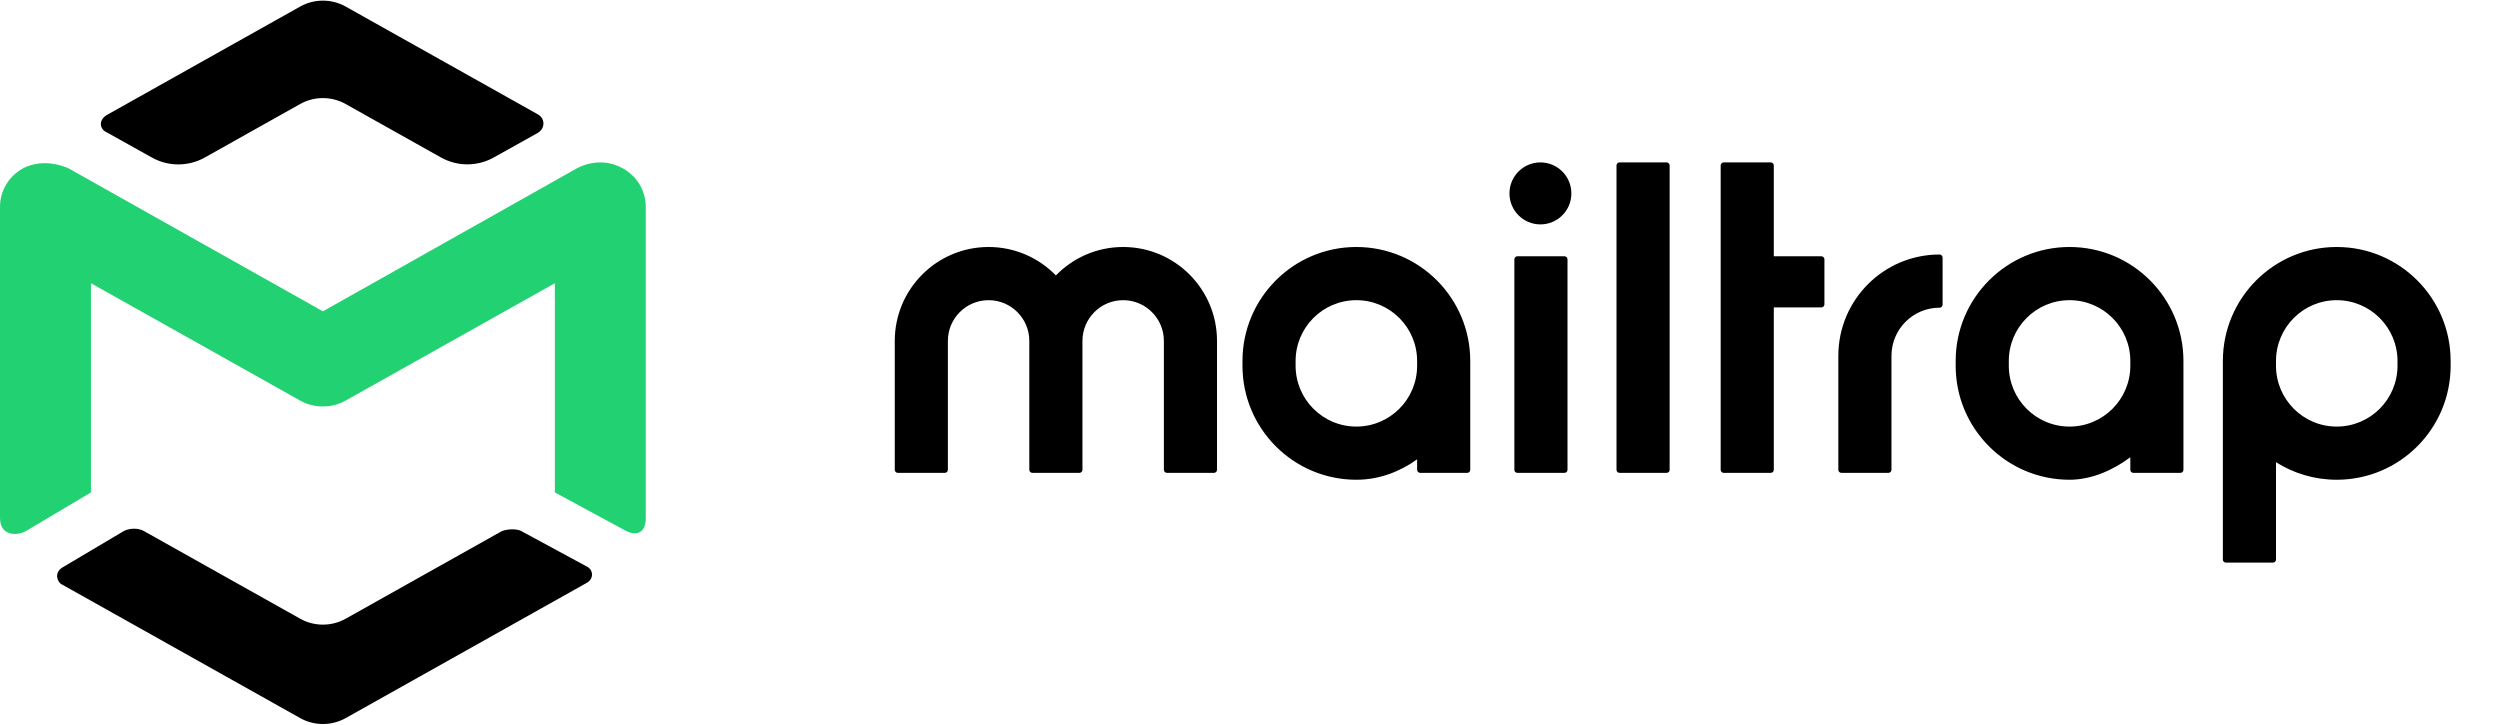
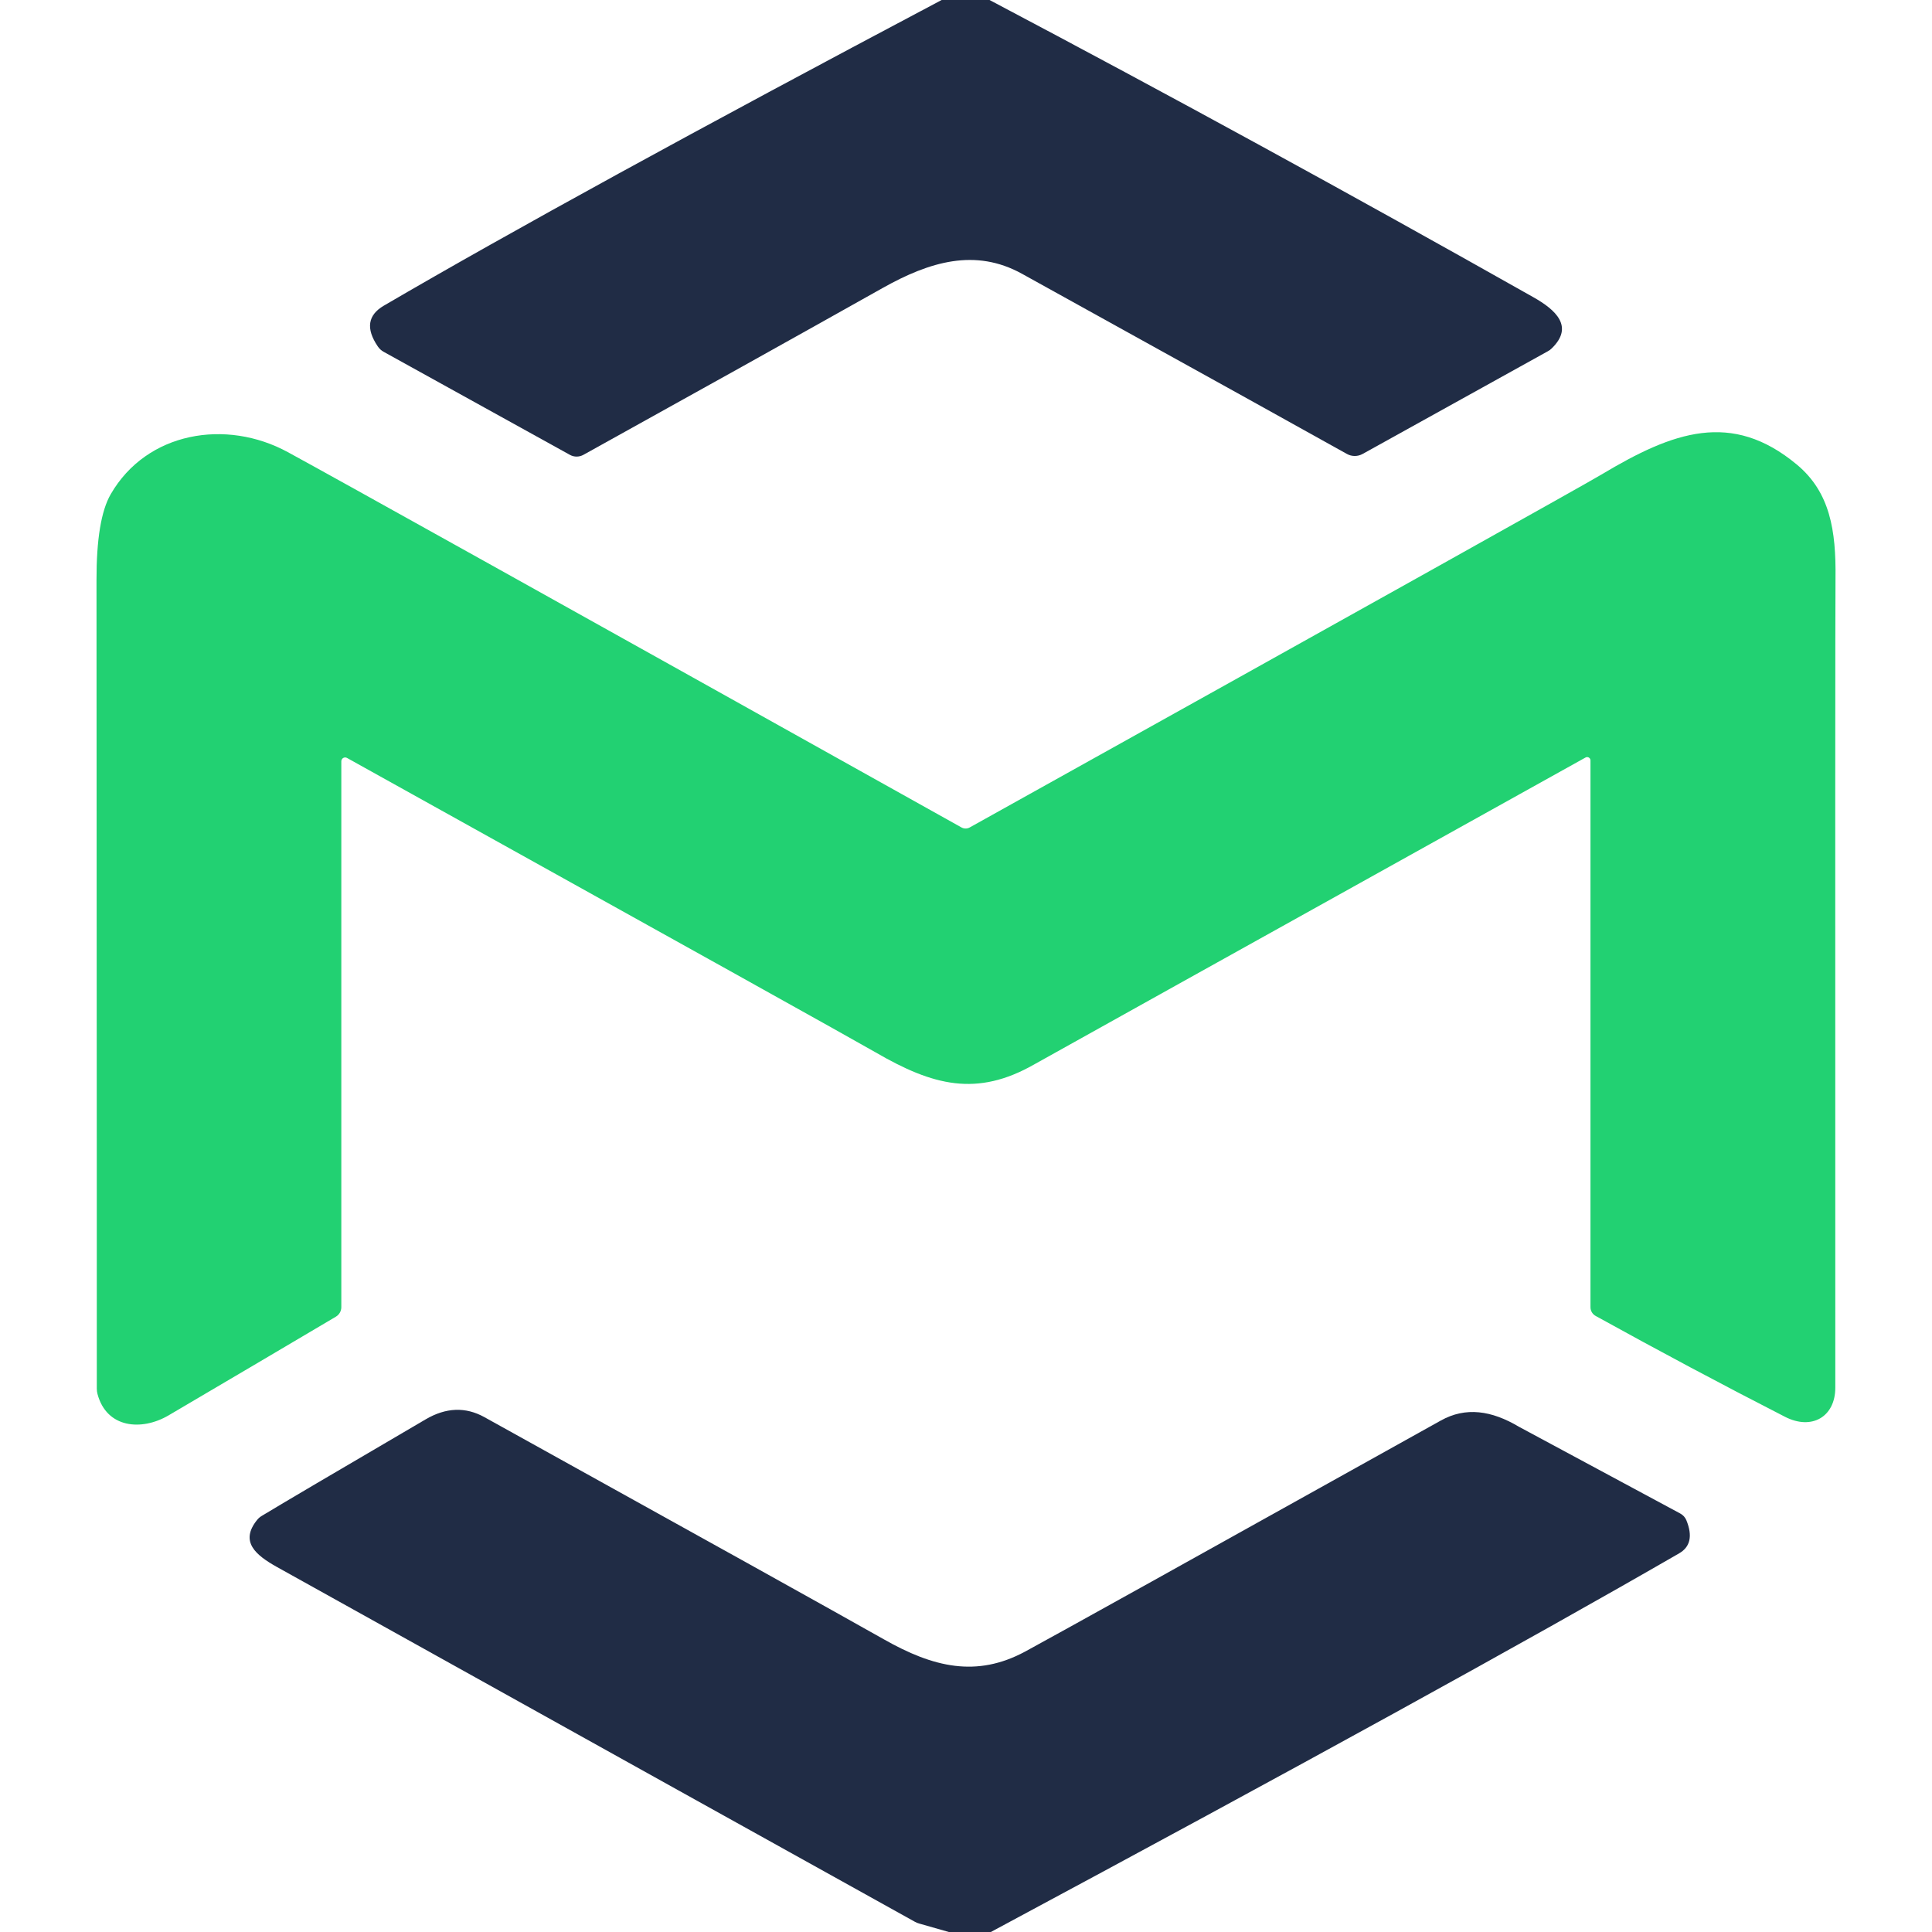
- <svg xmlns="http://www.w3.org/2000/svg" width="138" height="40" viewBox="0 0 138 40" fill="none">
-   <path d="M6.809 29.328L3.424 31.338C2.965 31.641 3.175 32.16 3.424 32.265L16.571 39.639C17.347 40.074 18.304 40.074 19.081 39.639L32.401 32.167C32.804 31.928 32.738 31.441 32.401 31.277L28.822 29.341C28.52 29.142 27.846 29.208 27.607 29.371L19.081 34.153C18.304 34.589 17.347 34.589 16.571 34.153L7.968 29.328C7.647 29.131 7.139 29.142 6.809 29.328Z" fill="#000000" />
-   <path d="M16.57 0.361C17.346 -0.074 18.303 -0.074 19.079 0.361C19.079 0.361 29.046 5.952 29.666 6.299C30.089 6.513 30.127 7.088 29.666 7.347C28.968 7.737 28.032 8.26 27.255 8.693C26.348 9.2 25.243 9.199 24.337 8.69L19.079 5.741C18.303 5.306 17.346 5.306 16.57 5.741L11.306 8.694C10.399 9.202 9.293 9.203 8.385 8.696C7.578 8.245 6.598 7.699 5.893 7.306C5.501 7.138 5.42 6.638 5.893 6.35L16.57 0.361Z" fill="#000000" />
-   <path d="M34.392 9.299C35.169 9.735 35.647 10.54 35.647 11.411V28.59C35.647 29.44 35.115 29.598 34.548 29.301L30.628 27.183V15.634L19.078 22.112C18.302 22.547 17.345 22.547 16.569 22.112L5.02 15.634V27.182L1.457 29.299C1.033 29.569 0 29.654 0 28.59V11.411C0 10.54 0.478 9.735 1.255 9.299C2.504 8.644 3.795 9.299 3.795 9.299L17.824 17.185L31.83 9.299C31.83 9.299 33.074 8.548 34.392 9.299Z" fill="#22D172" />
-   <path fill-rule="evenodd" clip-rule="evenodd" d="M85.031 8.965C84.087 8.965 83.322 9.731 83.322 10.676C83.322 11.621 84.087 12.387 85.031 12.387C85.975 12.387 86.74 11.621 86.74 10.676C86.74 9.731 85.975 8.965 85.031 8.965ZM89.4 8.965C89.306 8.965 89.231 9.041 89.231 9.134V25.934C89.231 26.027 89.306 26.102 89.4 26.102H91.995C92.088 26.102 92.164 26.027 92.164 25.934V9.134C92.164 9.041 92.088 8.965 91.995 8.965H89.4ZM95.15 8.965C95.056 8.965 94.981 9.041 94.981 9.134V25.934C94.981 26.027 95.056 26.102 95.15 26.102H97.745C97.838 26.102 97.914 26.027 97.914 25.934V16.97H100.539C100.632 16.97 100.708 16.895 100.708 16.802V14.315C100.708 14.222 100.632 14.146 100.539 14.146H97.914V9.134C97.914 9.041 97.838 8.965 97.745 8.965H95.15ZM54.571 13.634C51.71 13.634 49.391 15.956 49.391 18.82V25.934C49.391 26.027 49.466 26.102 49.559 26.102H52.155C52.248 26.102 52.323 26.027 52.323 25.934V18.82C52.323 17.577 53.33 16.57 54.571 16.57C55.812 16.57 56.818 17.577 56.818 18.82V25.934C56.818 26.027 56.894 26.102 56.987 26.102H59.582C59.675 26.102 59.751 26.027 59.751 25.934L59.751 18.82C59.751 17.577 60.757 16.57 61.998 16.57C63.24 16.57 64.246 17.577 64.246 18.82V25.934C64.246 26.027 64.321 26.102 64.414 26.102H67.01C67.103 26.102 67.179 26.027 67.179 25.934V18.82C67.179 15.956 64.859 13.634 61.998 13.634C60.542 13.634 59.225 14.236 58.285 15.204C57.344 14.236 56.027 13.634 54.571 13.634ZM74.871 13.634C71.399 13.634 68.585 16.451 68.585 19.927V20.189C68.585 23.665 71.399 26.482 74.871 26.482C76.118 26.482 77.265 26.045 78.225 25.355V25.934C78.225 26.027 78.301 26.102 78.394 26.102H80.99C81.083 26.102 81.158 26.027 81.158 25.934V19.927C81.158 16.451 78.343 13.634 74.871 13.634ZM114.239 13.634C110.768 13.634 107.953 16.451 107.953 19.927V20.189C107.953 23.665 110.768 26.482 114.239 26.482C115.462 26.482 116.669 25.937 117.594 25.238V25.934C117.594 26.027 117.669 26.102 117.762 26.102H120.358C120.451 26.102 120.526 26.027 120.526 25.934V19.927C120.526 16.451 117.712 13.634 114.239 13.634ZM128.988 13.634C125.516 13.634 122.702 16.451 122.702 19.927V30.889C122.702 30.982 122.777 31.057 122.87 31.057H125.466C125.559 31.057 125.635 30.982 125.635 30.889V25.513C126.605 26.127 127.755 26.482 128.988 26.482C132.46 26.482 135.275 23.665 135.275 20.189V19.927C135.275 16.451 132.46 13.634 128.988 13.634ZM107.062 14.049C103.977 14.049 101.476 16.553 101.476 19.642V25.934C101.476 26.027 101.552 26.102 101.645 26.102H104.24C104.333 26.102 104.409 26.027 104.409 25.934V19.642C104.409 18.174 105.596 16.985 107.062 16.985C107.107 16.985 107.15 16.967 107.182 16.936C107.213 16.904 107.231 16.861 107.231 16.816V14.218C107.231 14.125 107.155 14.049 107.062 14.049ZM83.762 14.146C83.669 14.146 83.593 14.222 83.593 14.315V25.934C83.593 26.027 83.669 26.102 83.762 26.102H86.358C86.451 26.102 86.526 26.027 86.526 25.934V14.315C86.526 14.222 86.451 14.146 86.358 14.146H83.762ZM71.517 19.927C71.517 18.073 73.019 16.57 74.871 16.57C76.724 16.57 78.225 18.073 78.225 19.927V20.189C78.225 22.044 76.724 23.547 74.871 23.547C73.019 23.547 71.517 22.044 71.517 20.189V19.927ZM110.886 19.927C110.886 18.073 112.387 16.57 114.239 16.57C116.092 16.57 117.594 18.073 117.594 19.927V20.189C117.594 22.044 116.092 23.547 114.239 23.547C112.387 23.547 110.886 22.044 110.886 20.189V19.927ZM125.635 19.927C125.635 18.073 127.136 16.57 128.988 16.57C130.84 16.57 132.342 18.073 132.342 19.927V20.189C132.342 22.044 130.84 23.547 128.988 23.547C127.136 23.547 125.635 22.044 125.635 20.189V19.927Z" fill="#000000" />
+ <svg xmlns="http://www.w3.org/2000/svg" version="1.1" viewBox="0.00 0.00 192.00 192.00" width="128" height="128">
+   <path fill="#202c45" d="   M 98.34 0.00   Q 125.15 14.16 152.37 29.53   C 154.63 30.80 156.43 32.46 154.22 34.61   A 1.55 1.45 6.5 0 1 153.80 34.92   L 135.42 45.11   A 1.61 1.60 -44.7 0 1 133.85 45.11   Q 130.37 43.15 101.55 27.20   C 96.93 24.65 92.40 25.99 87.72 28.62   Q 74.58 36.00 57.98 45.20   A 1.40 1.37 -44.8 0 1 56.65 45.21   L 38.14 34.97   A 1.67 1.66 -2.2 0 1 37.54 34.42   Q 35.75 31.78 38.14 30.38   Q 57.04 19.34 93.58 0.00   L 98.34 0.00   Z" />
+   <path fill="#22d172" d="   M 33.92 75.65   L 33.92 129.91   A 1.10 1.09 -15.5 0 1 33.38 130.85   Q 25.39 135.58 16.75 140.66   C 14.07 142.23 10.60 141.94 9.69 138.54   A 2.05 2.03 -52.8 0 1 9.62 138.01   Q 9.63 133.45 9.59 57.66   Q 9.58 51.58 11.00 49.12   C 14.59 42.90 22.48 41.60 28.60 44.93   Q 35.66 48.77 95.55 82.23   A 0.84 0.84 0.0 0 0 96.37 82.23   Q 156.74 48.61 159.20 47.13   C 166.26 42.91 172.08 40.77 178.57 46.17   C 181.87 48.92 182.47 52.71 182.41 57.48   Q 182.37 60.14 182.39 137.91   C 182.39 140.79 180.06 142.17 177.39 140.80   Q 168.02 136.00 158.58 130.78   A 0.99 0.99 0.0 0 1 158.06 129.91   L 158.06 75.57   A 0.33 0.33 0.0 0 0 157.57 75.28   Q 103.54 105.34 102.78 105.78   C 97.08 109.03 92.72 107.90 87.01 104.58   Q 84.43 103.08 34.48 75.32   A 0.38 0.38 0.0 0 0 33.92 75.65   Z" />
+   <path fill="#202c45" d="   M 98.47 192.00   L 94.29 192.00   L 91.35 191.16   A 1.92 1.92 0.0 0 1 90.93 190.99   Q 75.45 182.40 27.53 155.73   C 25.42 154.55 23.80 153.22 25.55 151.05   A 1.73 1.61 2.0 0 1 26.01 150.65   Q 28.64 149.05 42.29 141.06   Q 45.33 139.27 48.15 140.84   Q 80.54 158.79 87.83 162.91   C 92.76 165.71 97.06 166.73 101.88 164.13   Q 106.37 161.70 143.19 141.17   C 145.66 139.79 148.23 140.17 150.95 141.79   Q 151.27 141.97 166.98 150.41   A 1.36 1.31 3.8 0 1 167.59 151.08   Q 168.54 153.41 166.87 154.37   Q 144.36 167.37 98.47 192.00   Z" />
</svg>
